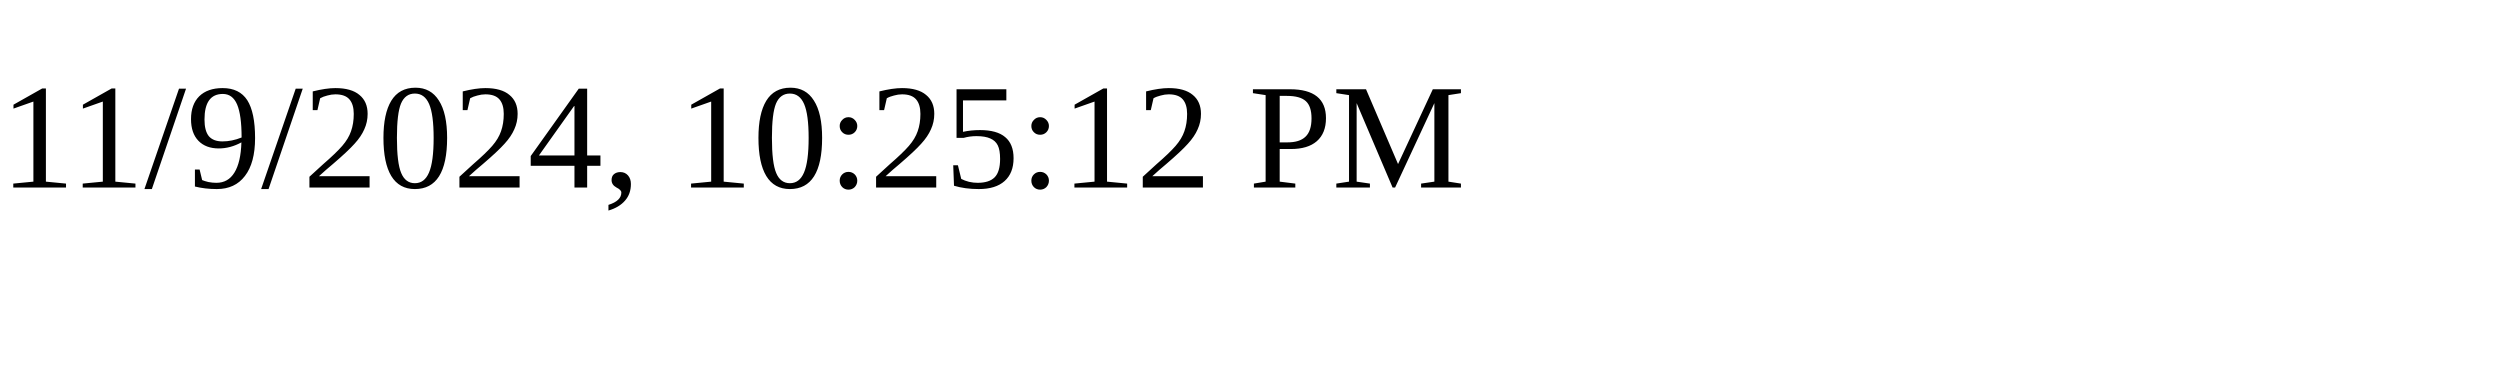
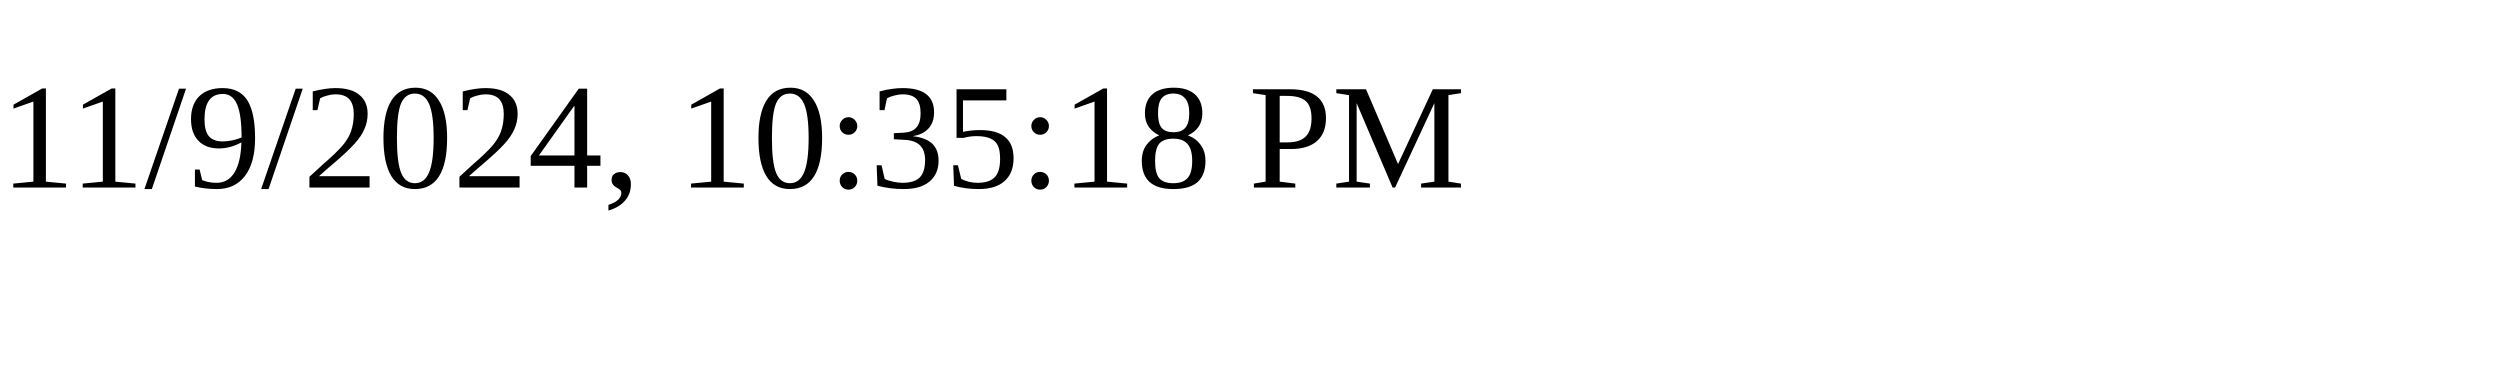
<svg xmlns="http://www.w3.org/2000/svg" height="30" width="200">
-   <text x="0" y="15">11/9/2024, 10:25:12 PM</text>
+   <text x="0" y="15">11/9/2024, 10:35:18 PM</text>
</svg>
